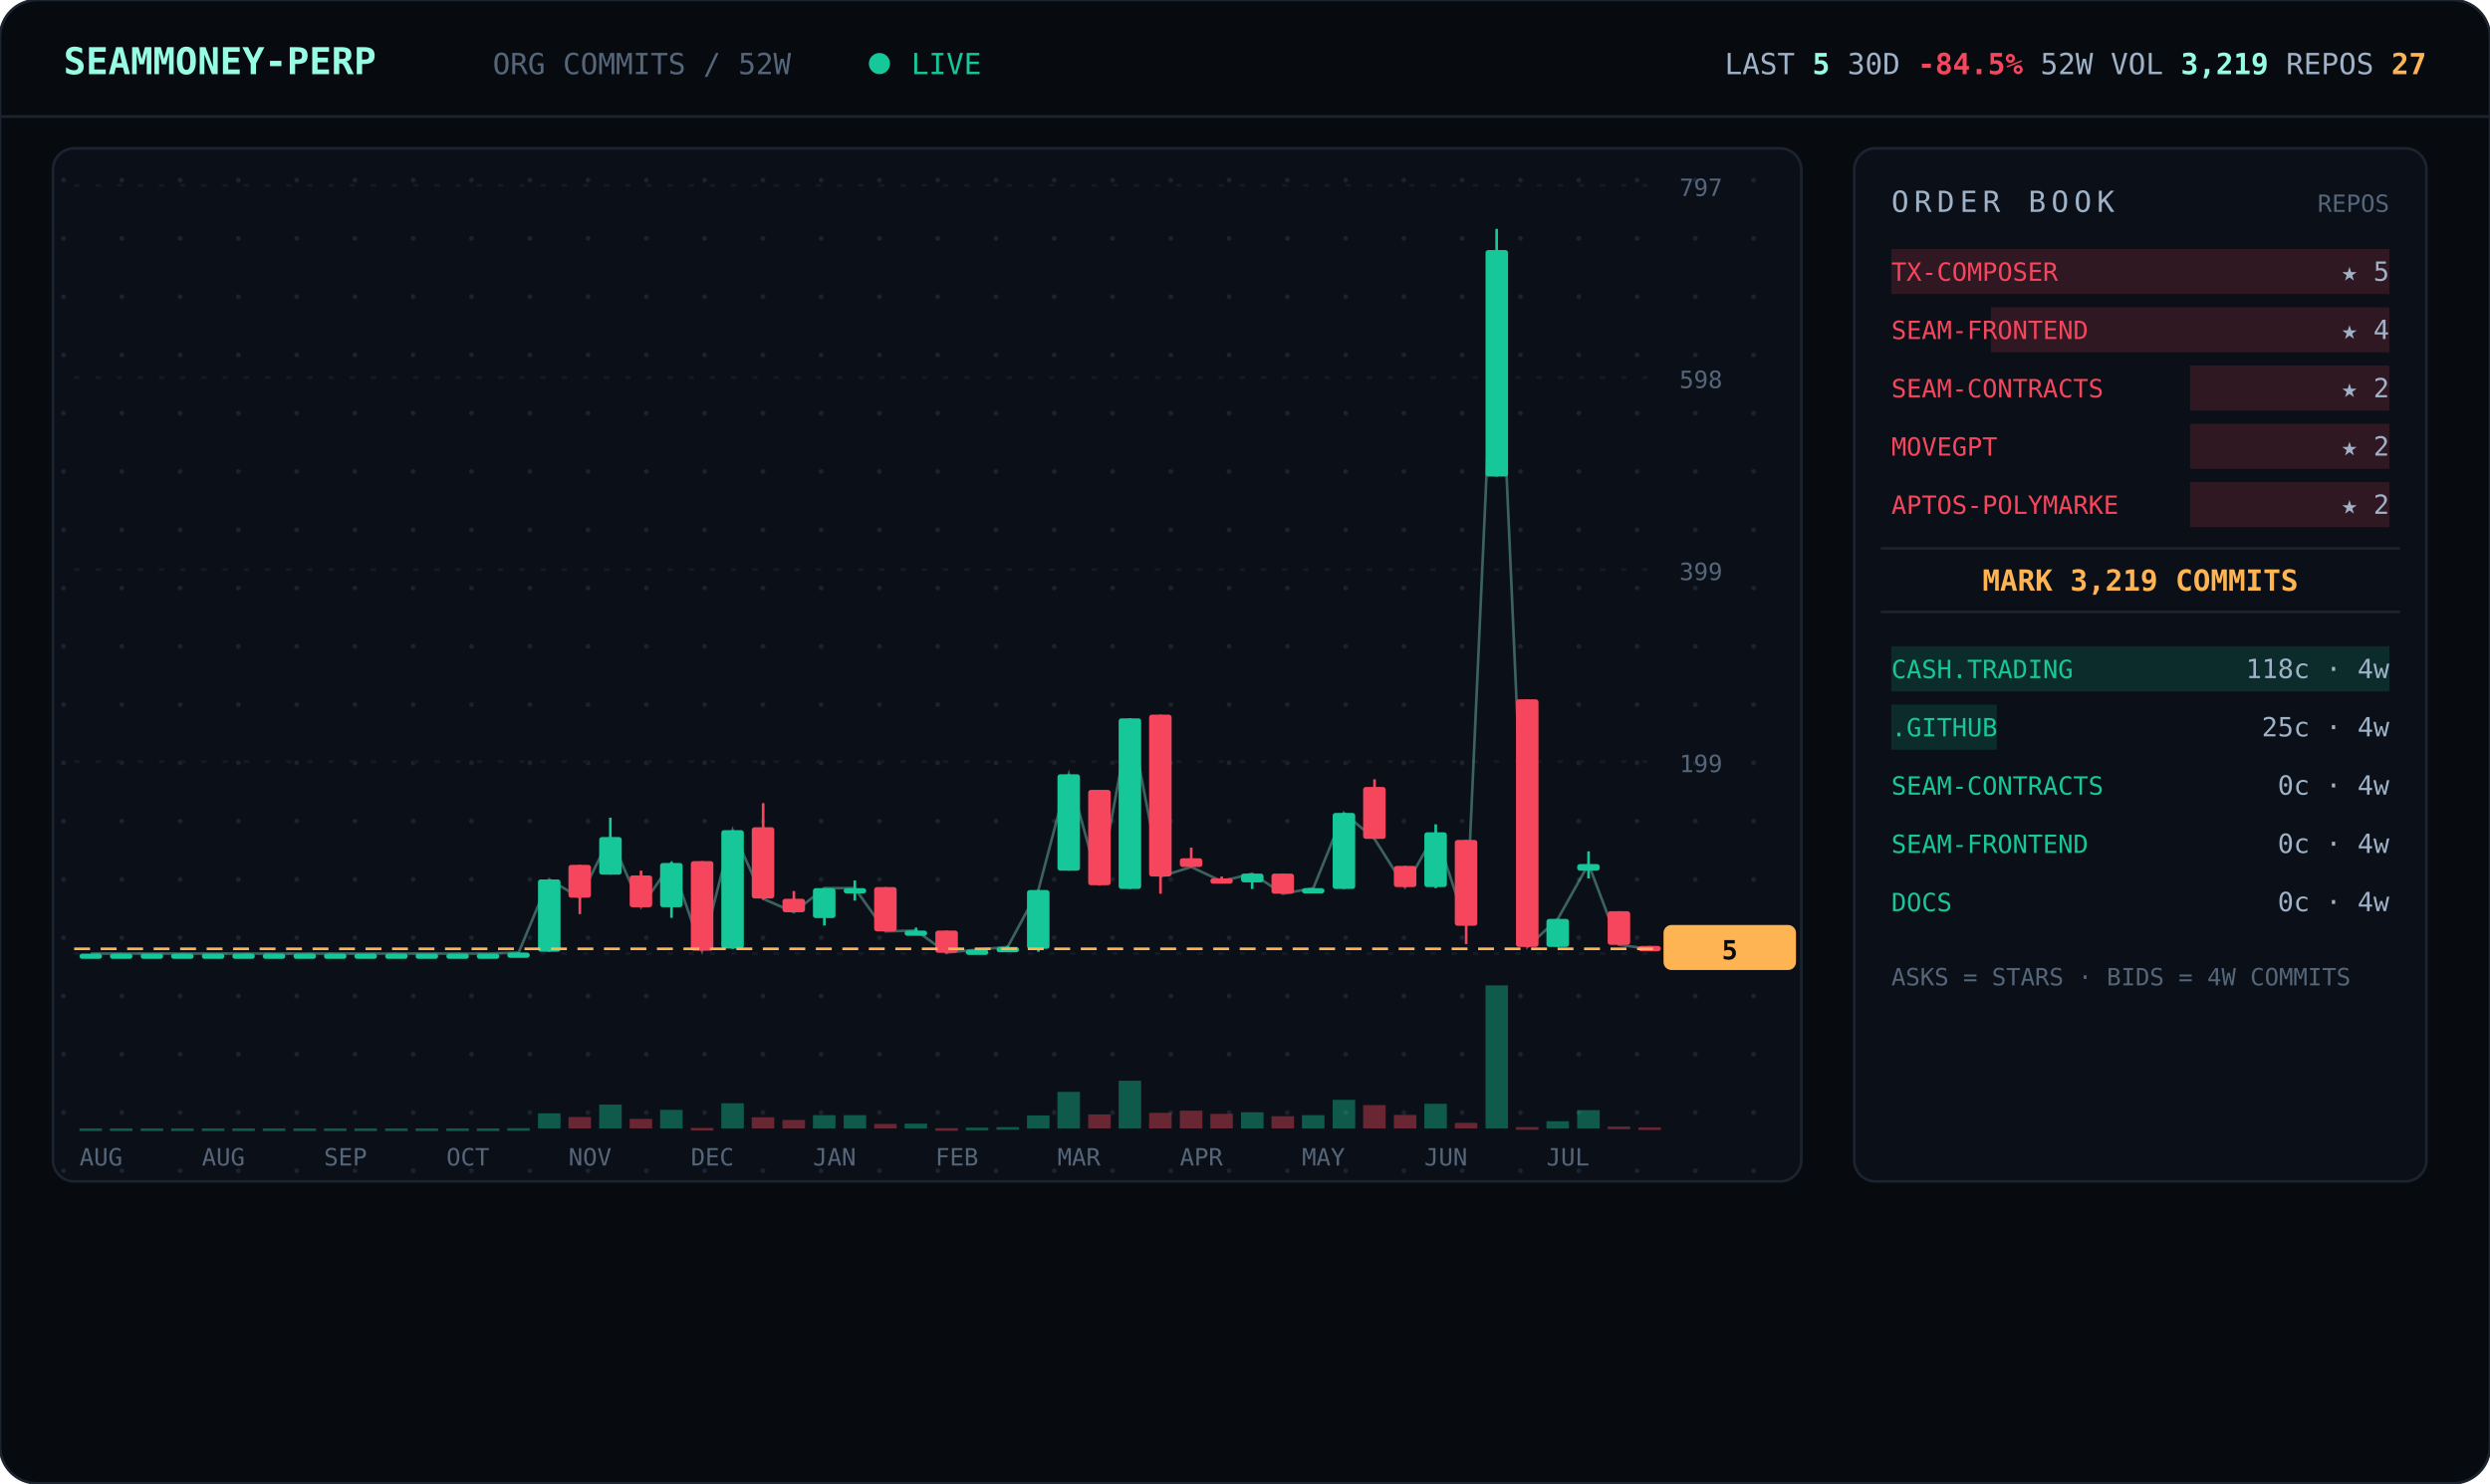
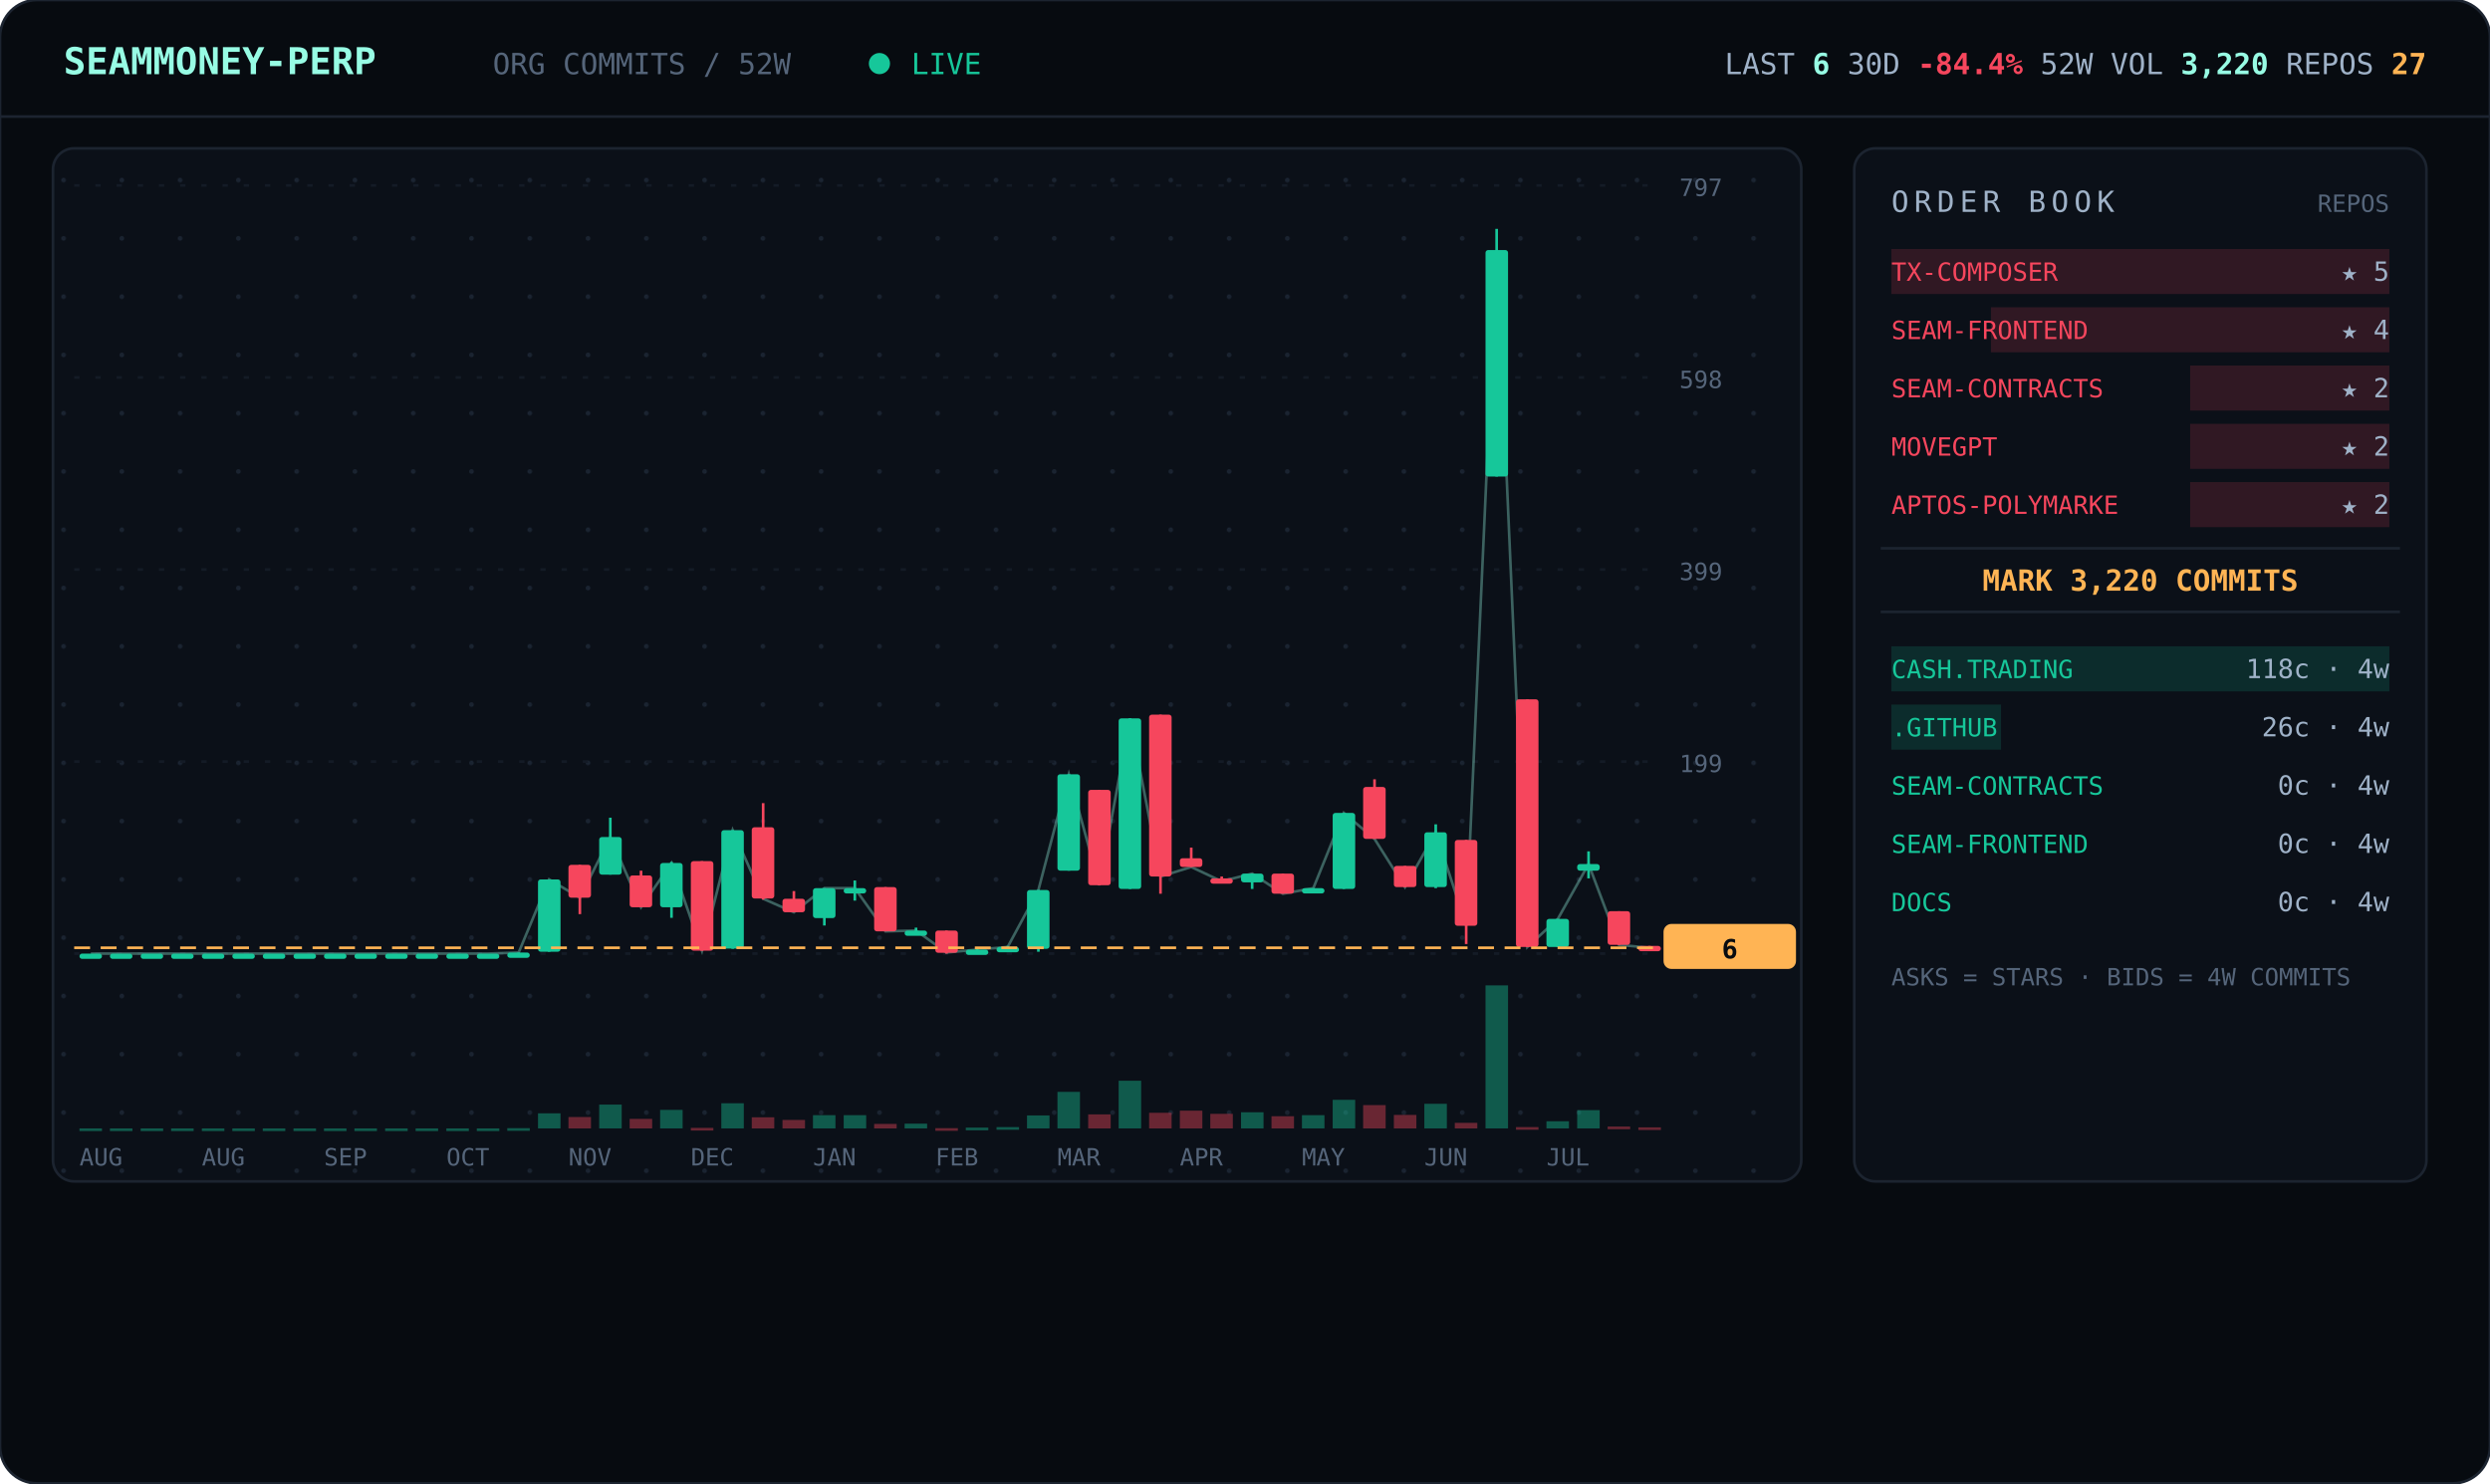
<svg xmlns="http://www.w3.org/2000/svg" viewBox="0 0 940 560" width="940" font-family="ui-monospace,'JetBrains Mono','SF Mono',Menlo,Consolas,monospace">
  <defs>
    <pattern id="dots" width="22" height="22" patternUnits="userSpaceOnUse">
      <circle cx="2" cy="2" r="0.9" fill="#1a2330" />
    </pattern>
  </defs>
  <rect width="940" height="560" rx="14" fill="#070b10" stroke="#1c2430" />
  <line x1="0" y1="44" x2="940" y2="44" stroke="#1c2430" />
  <text x="24" y="28" font-size="14" font-weight="700" fill="#97fce4">SEAMMONEY-PERP</text>
  <text x="186" y="28" font-size="11" fill="#55657a">ORG COMMITS / 52W</text>
  <circle cx="332" cy="24" r="4" fill="#16c79a">
    <animate attributeName="opacity" values="1;0.2;1" dur="2s" repeatCount="indefinite" />
  </circle>
  <text x="344" y="28" font-size="11" fill="#16c79a">LIVE</text>
-   <text x="916" y="28" text-anchor="end" font-size="11" fill="#9fb2c8">LAST <tspan fill="#97fce4" font-weight="700">5</tspan>   30D <tspan fill="#f6465d" font-weight="700">-84.5%</tspan>   52W VOL <tspan fill="#97fce4" font-weight="700">3,219</tspan>   REPOS <tspan fill="#ffb454" font-weight="700">27</tspan>
+   <text x="916" y="28" text-anchor="end" font-size="11" fill="#9fb2c8">LAST <tspan fill="#97fce4" font-weight="700">6</tspan>   30D <tspan fill="#f6465d" font-weight="700">-84.4%</tspan>   52W VOL <tspan fill="#97fce4" font-weight="700">3,220</tspan>   REPOS <tspan fill="#ffb454" font-weight="700">27</tspan>
  </text>
  <rect x="20" y="56" width="660" height="390" rx="8" fill="#0b1018" stroke="#1c2430" />
  <rect x="20" y="56" width="660" height="390" rx="8" fill="url(#dots)" />
  <line x1="28" y1="360.0" x2="624" y2="360.0" stroke="#141b26" stroke-dasharray="2 6" />
  <text x="634" y="364.0" font-size="9" fill="#55657a">0</text>
  <line x1="28" y1="287.5" x2="624" y2="287.5" stroke="#141b26" stroke-dasharray="2 6" />
  <text x="634" y="291.5" font-size="9" fill="#55657a">199</text>
  <line x1="28" y1="215.0" x2="624" y2="215.0" stroke="#141b26" stroke-dasharray="2 6" />
  <text x="634" y="219.0" font-size="9" fill="#55657a">399</text>
  <line x1="28" y1="142.5" x2="624" y2="142.5" stroke="#141b26" stroke-dasharray="2 6" />
  <text x="634" y="146.5" font-size="9" fill="#55657a">598</text>
  <line x1="28" y1="70.0" x2="624" y2="70.0" stroke="#141b26" stroke-dasharray="2 6" />
  <text x="634" y="74.0" font-size="9" fill="#55657a">797</text>
-   <polyline points="34.3,360.0 45.8,360.0 57.3,360.0 68.9,360.0 80.4,360.0 92.0,360.0 103.5,360.0 115.0,360.0 126.6,360.0 138.1,360.0 149.7,360.0 161.2,360.0 172.7,360.0 184.3,360.0 195.8,359.6 207.3,332.0 218.9,338.9 230.4,316.0 242.0,342.5 253.5,325.8 265.0,358.9 276.6,313.4 288.1,339.3 299.7,344.4 311.2,335.3 322.7,335.3 334.3,351.6 345.8,351.3 357.3,359.6 368.9,358.5 380.4,357.5 392.0,336.0 403.5,292.3 415.0,334.2 426.6,271.2 438.1,330.9 449.7,327.3 461.2,332.7 472.7,329.8 484.3,337.4 495.8,335.3 507.3,306.9 518.9,316.7 530.4,334.9 542.0,314.2 553.5,349.4 565.0,94.4 576.6,357.5 588.1,346.9 599.7,326.2 611.2,356.7 622.7,358.2" fill="none" stroke="#97fce4" stroke-width="1" opacity="0.35" />
+   <polyline points="34.3,360.0 45.8,360.0 57.3,360.0 68.9,360.0 80.4,360.0 92.0,360.0 103.5,360.0 115.0,360.0 126.6,360.0 138.1,360.0 149.7,360.0 161.2,360.0 172.7,360.0 184.3,360.0 195.8,359.6 207.3,332.0 218.9,338.9 230.4,316.0 242.0,342.5 253.5,325.8 265.0,358.9 276.6,313.4 288.1,339.3 299.7,344.4 311.2,335.3 322.7,335.3 334.3,351.6 345.8,351.3 357.3,359.6 368.9,358.5 380.4,357.5 392.0,336.0 403.5,292.3 415.0,334.2 426.6,271.2 438.1,330.9 449.7,327.3 461.2,332.7 472.7,329.8 484.3,337.4 495.8,335.3 507.3,306.9 518.9,316.7 530.4,334.9 542.0,314.2 553.5,349.4 565.0,94.4 576.6,357.5 588.1,346.9 599.7,326.2 611.2,356.7 622.7,357.8" fill="none" stroke="#97fce4" stroke-width="1" opacity="0.35" />
  <line x1="34.3" y1="360.0" x2="34.3" y2="360.0" stroke="#16c79a" />
  <rect x="30.0" y="360.0" width="8.5" height="2.0" rx="1" fill="#16c79a" />
  <rect x="30.0" y="426.0" width="8.5" height="1.0" fill="#16c79a" opacity="0.4" />
  <line x1="45.8" y1="360.0" x2="45.8" y2="360.0" stroke="#16c79a" />
  <rect x="41.5" y="360.0" width="8.5" height="2.0" rx="1" fill="#16c79a" />
  <rect x="41.5" y="426.0" width="8.5" height="1.0" fill="#16c79a" opacity="0.4" />
  <line x1="57.3" y1="360.0" x2="57.3" y2="360.0" stroke="#16c79a" />
  <rect x="53.1" y="360.0" width="8.5" height="2.0" rx="1" fill="#16c79a" />
  <rect x="53.1" y="426.0" width="8.5" height="1.0" fill="#16c79a" opacity="0.4" />
  <line x1="68.9" y1="360.0" x2="68.9" y2="360.0" stroke="#16c79a" />
  <rect x="64.6" y="360.0" width="8.5" height="2.0" rx="1" fill="#16c79a" />
  <rect x="64.6" y="426.0" width="8.5" height="1.0" fill="#16c79a" opacity="0.4" />
  <line x1="80.4" y1="360.0" x2="80.4" y2="360.0" stroke="#16c79a" />
  <rect x="76.2" y="360.0" width="8.5" height="2.0" rx="1" fill="#16c79a" />
  <rect x="76.2" y="426.0" width="8.5" height="1.0" fill="#16c79a" opacity="0.4" />
  <line x1="92.0" y1="360.0" x2="92.0" y2="360.0" stroke="#16c79a" />
  <rect x="87.7" y="360.0" width="8.5" height="2.0" rx="1" fill="#16c79a" />
  <rect x="87.7" y="426.0" width="8.5" height="1.0" fill="#16c79a" opacity="0.4" />
  <line x1="103.5" y1="360.0" x2="103.5" y2="360.0" stroke="#16c79a" />
  <rect x="99.2" y="360.0" width="8.5" height="2.0" rx="1" fill="#16c79a" />
  <rect x="99.2" y="426.0" width="8.5" height="1.0" fill="#16c79a" opacity="0.4" />
  <line x1="115.0" y1="360.0" x2="115.0" y2="360.0" stroke="#16c79a" />
  <rect x="110.8" y="360.0" width="8.5" height="2.0" rx="1" fill="#16c79a" />
  <rect x="110.8" y="426.0" width="8.5" height="1.0" fill="#16c79a" opacity="0.4" />
  <line x1="126.6" y1="360.0" x2="126.6" y2="360.0" stroke="#16c79a" />
  <rect x="122.3" y="360.0" width="8.5" height="2.0" rx="1" fill="#16c79a" />
  <rect x="122.3" y="426.0" width="8.5" height="1.0" fill="#16c79a" opacity="0.4" />
  <line x1="138.1" y1="360.0" x2="138.1" y2="360.0" stroke="#16c79a" />
  <rect x="133.8" y="360.0" width="8.5" height="2.0" rx="1" fill="#16c79a" />
  <rect x="133.8" y="426.0" width="8.5" height="1.0" fill="#16c79a" opacity="0.4" />
  <line x1="149.7" y1="360.0" x2="149.7" y2="360.0" stroke="#16c79a" />
  <rect x="145.4" y="360.0" width="8.5" height="2.0" rx="1" fill="#16c79a" />
  <rect x="145.4" y="426.0" width="8.5" height="1.0" fill="#16c79a" opacity="0.4" />
  <line x1="161.2" y1="360.0" x2="161.2" y2="360.0" stroke="#16c79a" />
  <rect x="156.9" y="360.0" width="8.5" height="2.0" rx="1" fill="#16c79a" />
  <rect x="156.9" y="426.0" width="8.5" height="1.0" fill="#16c79a" opacity="0.4" />
  <line x1="172.7" y1="360.0" x2="172.7" y2="360.0" stroke="#16c79a" />
  <rect x="168.5" y="360.0" width="8.5" height="2.0" rx="1" fill="#16c79a" />
  <rect x="168.5" y="426.0" width="8.5" height="1.0" fill="#16c79a" opacity="0.4" />
  <line x1="184.3" y1="360.0" x2="184.3" y2="360.0" stroke="#16c79a" />
  <rect x="180.0" y="360.0" width="8.5" height="2.0" rx="1" fill="#16c79a" />
  <rect x="180.0" y="426.0" width="8.5" height="1.0" fill="#16c79a" opacity="0.4" />
  <line x1="195.8" y1="359.6" x2="195.8" y2="360.0" stroke="#16c79a" />
  <rect x="191.5" y="359.6" width="8.5" height="2.0" rx="1" fill="#16c79a" />
  <rect x="191.5" y="425.9" width="8.5" height="1.0" fill="#16c79a" opacity="0.4" />
  <line x1="207.3" y1="332.0" x2="207.3" y2="359.3" stroke="#16c79a" />
  <rect x="203.1" y="332.0" width="8.5" height="27.3" rx="1" fill="#16c79a" />
  <rect x="203.1" y="420.3" width="8.5" height="5.7" fill="#16c79a" opacity="0.4" />
  <line x1="218.9" y1="326.5" x2="218.9" y2="345.1" stroke="#f6465d" />
  <rect x="214.6" y="326.5" width="8.5" height="12.4" rx="1" fill="#f6465d" />
  <rect x="214.6" y="421.7" width="8.5" height="4.3" fill="#f6465d" opacity="0.4" />
  <line x1="230.4" y1="308.7" x2="230.4" y2="330.2" stroke="#16c79a" />
  <rect x="226.2" y="316.0" width="8.5" height="14.2" rx="1" fill="#16c79a" />
  <rect x="226.2" y="417.0" width="8.5" height="9.0" fill="#16c79a" opacity="0.4" />
  <line x1="242.0" y1="328.7" x2="242.0" y2="342.5" stroke="#f6465d" />
  <rect x="237.7" y="330.5" width="8.5" height="12.0" rx="1" fill="#f6465d" />
  <rect x="237.7" y="422.4" width="8.5" height="3.6" fill="#f6465d" opacity="0.4" />
  <line x1="253.5" y1="325.4" x2="253.5" y2="346.5" stroke="#16c79a" />
  <rect x="249.2" y="325.8" width="8.5" height="16.7" rx="1" fill="#16c79a" />
  <rect x="249.2" y="419.0" width="8.5" height="7.0" fill="#16c79a" opacity="0.4" />
  <line x1="265.0" y1="325.1" x2="265.0" y2="358.9" stroke="#f6465d" />
  <rect x="260.8" y="325.1" width="8.5" height="33.8" rx="1" fill="#f6465d" />
  <rect x="260.8" y="425.8" width="8.5" height="1.0" fill="#f6465d" opacity="0.4" />
  <line x1="276.6" y1="313.4" x2="276.6" y2="358.2" stroke="#16c79a" />
  <rect x="272.3" y="313.4" width="8.5" height="44.7" rx="1" fill="#16c79a" />
  <rect x="272.3" y="416.5" width="8.5" height="9.5" fill="#16c79a" opacity="0.4" />
  <line x1="288.1" y1="303.2" x2="288.1" y2="339.6" stroke="#f6465d" />
  <rect x="283.8" y="312.3" width="8.5" height="26.9" rx="1" fill="#f6465d" />
  <rect x="283.8" y="421.8" width="8.5" height="4.2" fill="#f6465d" opacity="0.4" />
  <line x1="299.7" y1="336.4" x2="299.7" y2="344.4" stroke="#f6465d" />
  <rect x="295.4" y="339.3" width="8.5" height="5.1" rx="1" fill="#f6465d" />
  <rect x="295.4" y="422.8" width="8.5" height="3.2" fill="#f6465d" opacity="0.4" />
  <line x1="311.2" y1="335.3" x2="311.2" y2="349.4" stroke="#16c79a" />
  <rect x="306.9" y="335.3" width="8.5" height="11.3" rx="1" fill="#16c79a" />
  <rect x="306.9" y="421.0" width="8.5" height="5.0" fill="#16c79a" opacity="0.4" />
  <line x1="322.7" y1="332.4" x2="322.7" y2="340.0" stroke="#16c79a" />
  <rect x="318.5" y="335.3" width="8.5" height="2.0" rx="1" fill="#16c79a" />
  <rect x="318.5" y="421.0" width="8.5" height="5.0" fill="#16c79a" opacity="0.4" />
  <line x1="334.3" y1="334.9" x2="334.3" y2="351.6" stroke="#f6465d" />
  <rect x="330.0" y="334.9" width="8.5" height="16.7" rx="1" fill="#f6465d" />
  <rect x="330.0" y="424.3" width="8.5" height="1.7" fill="#f6465d" opacity="0.4" />
  <line x1="345.8" y1="350.2" x2="345.8" y2="352.4" stroke="#16c79a" />
  <rect x="341.5" y="351.3" width="8.5" height="2.0" rx="1" fill="#16c79a" />
  <rect x="341.5" y="424.2" width="8.5" height="1.8" fill="#16c79a" opacity="0.4" />
  <line x1="357.3" y1="351.3" x2="357.3" y2="360.0" stroke="#f6465d" />
  <rect x="353.1" y="351.3" width="8.5" height="8.4" rx="1" fill="#f6465d" />
  <rect x="353.1" y="425.9" width="8.5" height="1.0" fill="#f6465d" opacity="0.4" />
  <line x1="368.9" y1="358.2" x2="368.9" y2="359.3" stroke="#16c79a" />
  <rect x="364.6" y="358.5" width="8.5" height="2.0" rx="1" fill="#16c79a" />
  <rect x="364.6" y="425.7" width="8.5" height="1.0" fill="#16c79a" opacity="0.4" />
  <line x1="380.4" y1="357.1" x2="380.4" y2="358.2" stroke="#16c79a" />
  <rect x="376.2" y="357.5" width="8.5" height="2.0" rx="1" fill="#16c79a" />
  <rect x="376.2" y="425.5" width="8.5" height="1.0" fill="#16c79a" opacity="0.4" />
  <line x1="392.0" y1="336.0" x2="392.0" y2="359.3" stroke="#16c79a" />
  <rect x="387.7" y="336.0" width="8.5" height="22.2" rx="1" fill="#16c79a" />
  <rect x="387.7" y="421.1" width="8.5" height="4.9" fill="#16c79a" opacity="0.4" />
  <line x1="403.5" y1="292.3" x2="403.5" y2="328.7" stroke="#16c79a" />
  <rect x="399.2" y="292.3" width="8.5" height="36.4" rx="1" fill="#16c79a" />
  <rect x="399.2" y="412.2" width="8.5" height="13.8" fill="#16c79a" opacity="0.4" />
  <line x1="415.0" y1="298.2" x2="415.0" y2="334.2" stroke="#f6465d" />
  <rect x="410.8" y="298.2" width="8.5" height="36.0" rx="1" fill="#f6465d" />
  <rect x="410.8" y="420.7" width="8.5" height="5.3" fill="#f6465d" opacity="0.4" />
  <line x1="426.6" y1="271.2" x2="426.6" y2="335.6" stroke="#16c79a" />
  <rect x="422.3" y="271.2" width="8.5" height="64.4" rx="1" fill="#16c79a" />
  <rect x="422.3" y="408.0" width="8.5" height="18.0" fill="#16c79a" opacity="0.4" />
  <line x1="438.1" y1="269.8" x2="438.1" y2="337.4" stroke="#f6465d" />
  <rect x="433.8" y="269.8" width="8.5" height="61.1" rx="1" fill="#f6465d" />
  <rect x="433.8" y="420.1" width="8.5" height="5.9" fill="#f6465d" opacity="0.4" />
  <line x1="449.7" y1="320.0" x2="449.7" y2="327.3" stroke="#f6465d" />
  <rect x="445.4" y="324.0" width="8.5" height="3.3" rx="1" fill="#f6465d" />
  <rect x="445.4" y="419.3" width="8.5" height="6.7" fill="#f6465d" opacity="0.4" />
  <line x1="461.2" y1="330.9" x2="461.2" y2="332.7" stroke="#f6465d" />
  <rect x="456.9" y="331.6" width="8.5" height="2.0" rx="1" fill="#f6465d" />
  <rect x="456.9" y="420.5" width="8.5" height="5.5" fill="#f6465d" opacity="0.4" />
  <line x1="472.7" y1="329.8" x2="472.7" y2="335.6" stroke="#16c79a" />
  <rect x="468.5" y="329.8" width="8.5" height="3.3" rx="1" fill="#16c79a" />
  <rect x="468.5" y="419.9" width="8.5" height="6.1" fill="#16c79a" opacity="0.4" />
  <line x1="484.3" y1="329.8" x2="484.3" y2="337.4" stroke="#f6465d" />
  <rect x="480.0" y="329.8" width="8.5" height="7.6" rx="1" fill="#f6465d" />
  <rect x="480.0" y="421.4" width="8.5" height="4.6" fill="#f6465d" opacity="0.4" />
  <line x1="495.8" y1="335.3" x2="495.8" y2="337.1" stroke="#16c79a" />
  <rect x="491.5" y="335.3" width="8.5" height="2.0" rx="1" fill="#16c79a" />
  <rect x="491.5" y="421.0" width="8.5" height="5.0" fill="#16c79a" opacity="0.4" />
  <line x1="507.3" y1="306.9" x2="507.3" y2="335.6" stroke="#16c79a" />
  <rect x="503.1" y="306.9" width="8.5" height="28.7" rx="1" fill="#16c79a" />
  <rect x="503.1" y="415.2" width="8.5" height="10.8" fill="#16c79a" opacity="0.4" />
  <line x1="518.9" y1="294.2" x2="518.9" y2="316.7" stroke="#f6465d" />
  <rect x="514.6" y="297.1" width="8.5" height="19.6" rx="1" fill="#f6465d" />
  <rect x="514.6" y="417.2" width="8.5" height="8.8" fill="#f6465d" opacity="0.4" />
  <line x1="530.4" y1="326.9" x2="530.4" y2="334.9" stroke="#f6465d" />
  <rect x="526.2" y="326.9" width="8.5" height="8.0" rx="1" fill="#f6465d" />
  <rect x="526.2" y="420.9" width="8.5" height="5.1" fill="#f6465d" opacity="0.4" />
  <line x1="542.0" y1="311.2" x2="542.0" y2="335.3" stroke="#16c79a" />
  <rect x="537.7" y="314.2" width="8.5" height="20.7" rx="1" fill="#16c79a" />
  <rect x="537.7" y="416.7" width="8.5" height="9.3" fill="#16c79a" opacity="0.4" />
  <line x1="553.5" y1="317.1" x2="553.5" y2="356.4" stroke="#f6465d" />
  <rect x="549.2" y="317.1" width="8.5" height="32.4" rx="1" fill="#f6465d" />
  <rect x="549.2" y="423.9" width="8.5" height="2.1" fill="#f6465d" opacity="0.4" />
  <line x1="565.0" y1="86.4" x2="565.0" y2="179.9" stroke="#16c79a" />
  <rect x="560.8" y="94.4" width="8.5" height="85.5" rx="1" fill="#16c79a" />
  <rect x="560.8" y="372.0" width="8.5" height="54.0" fill="#16c79a" opacity="0.4" />
  <line x1="576.6" y1="264.0" x2="576.6" y2="357.5" stroke="#f6465d" />
  <rect x="572.3" y="264.0" width="8.5" height="93.5" rx="1" fill="#f6465d" />
  <rect x="572.3" y="425.5" width="8.5" height="1.0" fill="#f6465d" opacity="0.4" />
  <line x1="588.1" y1="346.9" x2="588.1" y2="357.5" stroke="#16c79a" />
  <rect x="583.8" y="346.9" width="8.5" height="10.6" rx="1" fill="#16c79a" />
  <rect x="583.8" y="423.3" width="8.5" height="2.7" fill="#16c79a" opacity="0.4" />
  <line x1="599.7" y1="321.4" x2="599.7" y2="331.6" stroke="#16c79a" />
  <rect x="595.4" y="326.2" width="8.5" height="2.5" rx="1" fill="#16c79a" />
  <rect x="595.4" y="419.1" width="8.5" height="6.9" fill="#16c79a" opacity="0.4" />
  <line x1="611.2" y1="344.0" x2="611.2" y2="356.7" stroke="#f6465d" />
  <rect x="606.9" y="344.0" width="8.5" height="12.7" rx="1" fill="#f6465d" />
  <rect x="606.9" y="425.3" width="8.5" height="1.0" fill="#f6465d" opacity="0.4" />
-   <line x1="622.7" y1="357.1" x2="622.7" y2="358.2" stroke="#f6465d" />
+   <line x1="622.7" y1="357.1" x2="622.7" y2="357.8" stroke="#f6465d" />
  <rect x="618.5" y="357.1" width="8.5" height="2.0" rx="1" fill="#f6465d" />
  <rect x="618.5" y="425.6" width="8.5" height="1.0" fill="#f6465d" opacity="0.4" />
-   <line x1="28" y1="358.2" x2="624" y2="358.2" stroke="#ffb454" stroke-dasharray="6 4" />
-   <rect x="628" y="349.2" width="50" height="17" rx="3" fill="#ffb454" />
-   <text x="653" y="362.2" text-anchor="middle" font-size="10" font-weight="700" fill="#070b10">5</text>
+   <line x1="28" y1="357.8" x2="624" y2="357.8" stroke="#ffb454" stroke-dasharray="6 4" />
+   <rect x="628" y="348.8" width="50" height="17" rx="3" fill="#ffb454" />
+   <text x="653" y="361.8" text-anchor="middle" font-size="10" font-weight="700" fill="#070b10">6</text>
  <text x="30.0" y="440" font-size="9" fill="#55657a">AUG</text>
  <text x="76.2" y="440" font-size="9" fill="#55657a">AUG</text>
  <text x="122.3" y="440" font-size="9" fill="#55657a">SEP</text>
  <text x="168.5" y="440" font-size="9" fill="#55657a">OCT</text>
  <text x="214.6" y="440" font-size="9" fill="#55657a">NOV</text>
  <text x="260.8" y="440" font-size="9" fill="#55657a">DEC</text>
  <text x="306.9" y="440" font-size="9" fill="#55657a">JAN</text>
  <text x="353.1" y="440" font-size="9" fill="#55657a">FEB</text>
  <text x="399.2" y="440" font-size="9" fill="#55657a">MAR</text>
  <text x="445.4" y="440" font-size="9" fill="#55657a">APR</text>
  <text x="491.5" y="440" font-size="9" fill="#55657a">MAY</text>
  <text x="537.7" y="440" font-size="9" fill="#55657a">JUN</text>
  <text x="583.8" y="440" font-size="9" fill="#55657a">JUL</text>
  <rect x="700" y="56" width="216" height="390" rx="8" fill="#0b1018" stroke="#1c2430" />
  <text x="714" y="80" font-size="11" letter-spacing="2" fill="#9fb2c8">ORDER BOOK</text>
  <text x="902" y="80" text-anchor="end" font-size="9" fill="#55657a">REPOS</text>
  <rect x="714.0" y="94" width="188.0" height="17" fill="#f6465d" opacity="0.16" />
  <text x="714" y="106" font-size="9.5" fill="#f6465d">TX-COMPOSER</text>
  <text x="902" y="106" text-anchor="end" font-size="10" fill="#9fb2c8">★ 5</text>
  <rect x="751.6" y="116" width="150.4" height="17" fill="#f6465d" opacity="0.16" />
  <text x="714" y="128" font-size="9.5" fill="#f6465d">SEAM-FRONTEND</text>
  <text x="902" y="128" text-anchor="end" font-size="10" fill="#9fb2c8">★ 4</text>
  <rect x="826.8" y="138" width="75.2" height="17" fill="#f6465d" opacity="0.16" />
  <text x="714" y="150" font-size="9.5" fill="#f6465d">SEAM-CONTRACTS</text>
  <text x="902" y="150" text-anchor="end" font-size="10" fill="#9fb2c8">★ 2</text>
  <rect x="826.8" y="160" width="75.2" height="17" fill="#f6465d" opacity="0.16" />
  <text x="714" y="172" font-size="9.5" fill="#f6465d">MOVEGPT</text>
  <text x="902" y="172" text-anchor="end" font-size="10" fill="#9fb2c8">★ 2</text>
  <rect x="826.8" y="182" width="75.2" height="17" fill="#f6465d" opacity="0.16" />
  <text x="714" y="194" font-size="9.5" fill="#f6465d">APTOS-POLYMARKE</text>
  <text x="902" y="194" text-anchor="end" font-size="10" fill="#9fb2c8">★ 2</text>
  <line x1="710" y1="207" x2="906" y2="207" stroke="#1c2430" />
-   <text x="808.0" y="223" text-anchor="middle" font-size="11" font-weight="700" fill="#ffb454">MARK 3,219 COMMITS</text>
+   <text x="808.0" y="223" text-anchor="middle" font-size="11" font-weight="700" fill="#ffb454">MARK 3,220 COMMITS</text>
  <line x1="710" y1="231" x2="906" y2="231" stroke="#1c2430" />
  <rect x="714" y="244" width="188.0" height="17" fill="#16c79a" opacity="0.16" />
  <text x="714" y="256" font-size="9.5" fill="#16c79a">CASH.TRADING</text>
  <text x="902" y="256" text-anchor="end" font-size="10" fill="#9fb2c8">118c · 4w</text>
-   <rect x="714" y="266" width="39.8" height="17" fill="#16c79a" opacity="0.16" />
+   <rect x="714" y="266" width="41.4" height="17" fill="#16c79a" opacity="0.16" />
  <text x="714" y="278" font-size="9.5" fill="#16c79a">.GITHUB</text>
-   <text x="902" y="278" text-anchor="end" font-size="10" fill="#9fb2c8">25c · 4w</text>
+   <text x="902" y="278" text-anchor="end" font-size="10" fill="#9fb2c8">26c · 4w</text>
  <rect x="714" y="288" width="0.0" height="17" fill="#16c79a" opacity="0.16" />
  <text x="714" y="300" font-size="9.5" fill="#16c79a">SEAM-CONTRACTS</text>
  <text x="902" y="300" text-anchor="end" font-size="10" fill="#9fb2c8">0c · 4w</text>
  <rect x="714" y="310" width="0.0" height="17" fill="#16c79a" opacity="0.16" />
  <text x="714" y="322" font-size="9.5" fill="#16c79a">SEAM-FRONTEND</text>
  <text x="902" y="322" text-anchor="end" font-size="10" fill="#9fb2c8">0c · 4w</text>
  <rect x="714" y="332" width="0.0" height="17" fill="#16c79a" opacity="0.16" />
  <text x="714" y="344" font-size="9.5" fill="#16c79a">DOCS</text>
  <text x="902" y="344" text-anchor="end" font-size="10" fill="#9fb2c8">0c · 4w</text>
  <text x="714" y="372" font-size="9" fill="#55657a">ASKS = STARS · BIDS = 4W COMMITS</text>
</svg>
